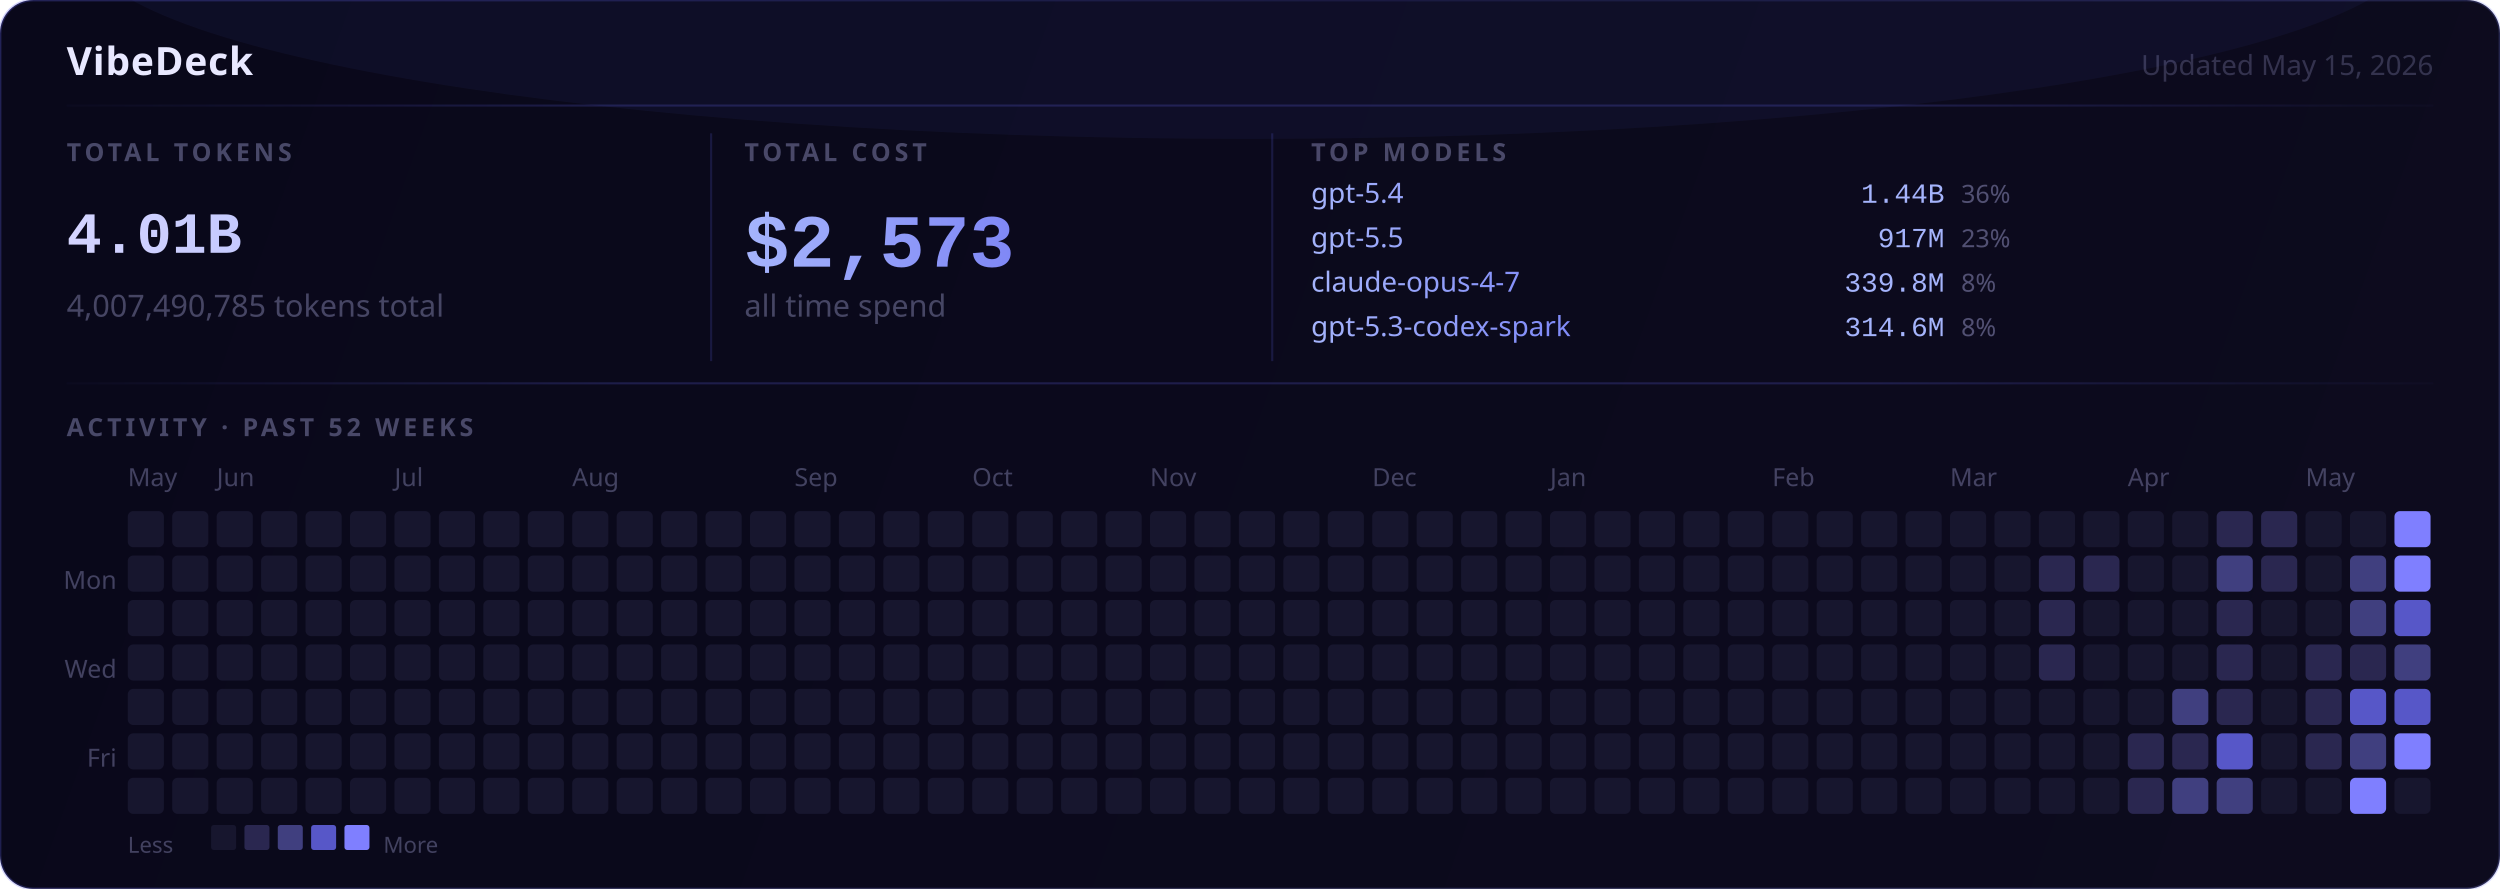
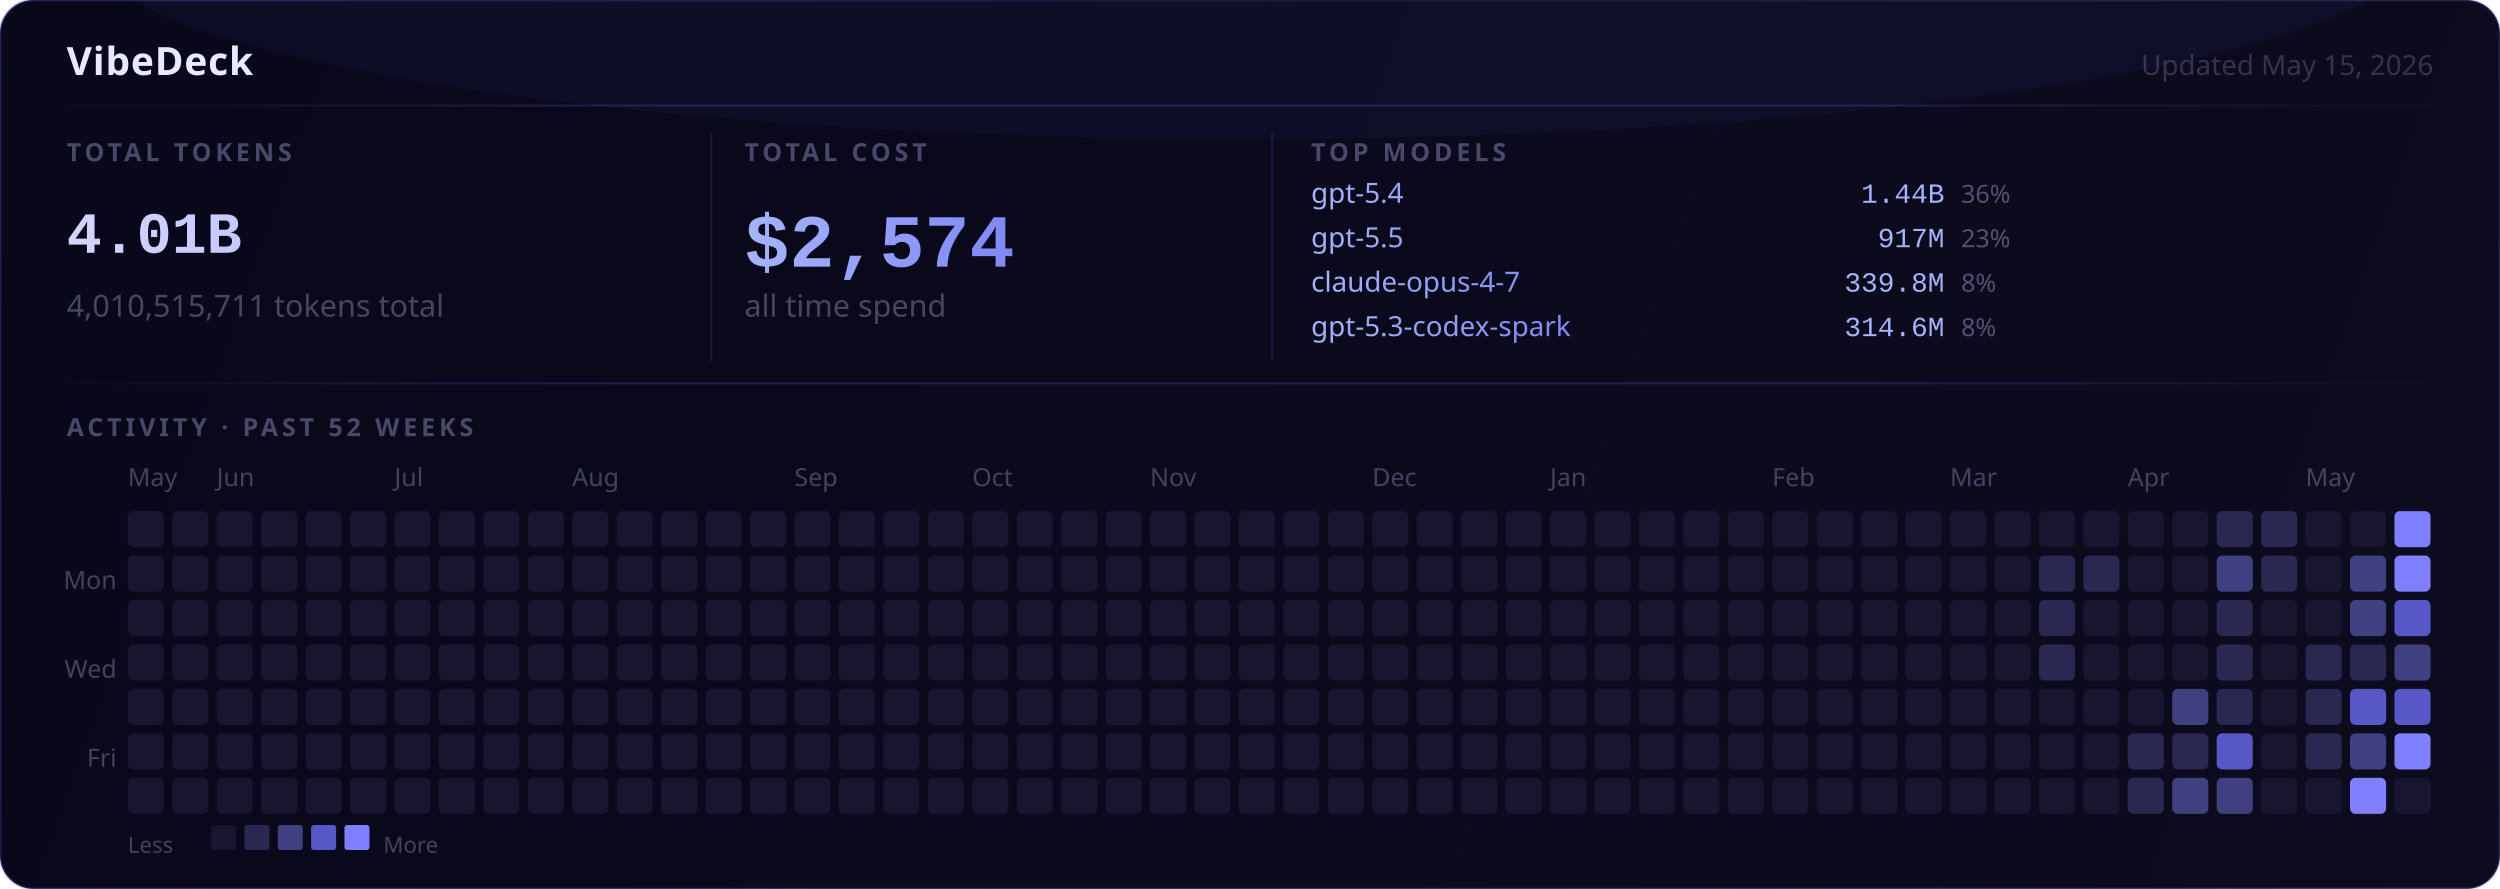
<svg xmlns="http://www.w3.org/2000/svg" width="900" height="320" viewBox="0 0 900 320">
  <defs>
    <linearGradient id="gbg" x1="0" y1="0" x2="900" y2="320" gradientUnits="userSpaceOnUse">
      <stop offset="0%" stop-color="#09081a" />
      <stop offset="100%" stop-color="#0d0b1e" />
    </linearGradient>
    <linearGradient id="gtok" x1="24" y1="0" x2="224" y2="0" gradientUnits="userSpaceOnUse">
      <stop offset="0%" stop-color="#d4d4ff" />
      <stop offset="100%" stop-color="#a5b4fc" />
    </linearGradient>
    <linearGradient id="gcost" x1="268" y1="0" x2="438" y2="0" gradientUnits="userSpaceOnUse">
      <stop offset="0%" stop-color="#a5b4fc" />
      <stop offset="100%" stop-color="#6366f1" />
    </linearGradient>
    <linearGradient id="gmodel" x1="472" y1="0" x2="558" y2="0" gradientUnits="userSpaceOnUse">
      <stop offset="0%" stop-color="#a5b4fc" />
      <stop offset="100%" stop-color="#818cf8" />
    </linearGradient>
    <linearGradient id="gdiv" x1="0" y1="0" x2="900" y2="0" gradientUnits="userSpaceOnUse">
      <stop offset="0%" stop-color="rgba(99,102,241,0)" />
      <stop offset="25%" stop-color="rgba(99,102,241,0.22)" />
      <stop offset="75%" stop-color="rgba(99,102,241,0.22)" />
      <stop offset="100%" stop-color="rgba(99,102,241,0)" />
    </linearGradient>
    <linearGradient id="grim" x1="0" y1="0" x2="900" y2="320" gradientUnits="userSpaceOnUse">
      <stop offset="0%" stop-color="rgba(99,102,241,0.28)" />
      <stop offset="50%" stop-color="rgba(99,102,241,0.12)" />
      <stop offset="100%" stop-color="rgba(129,140,248,0.24)" />
    </linearGradient>
  </defs>
  <rect width="900" height="320" fill="url(#gbg)" rx="12" />
  <rect width="900" height="320" fill="none" stroke="url(#grim)" stroke-width="1" rx="12" />
  <ellipse cx="450" cy="-20" rx="420" ry="70" fill="rgba(99,102,241,0.06)" />
  <text x="24" y="27" font-size="14" font-weight="700" fill="#e8e8ff" font-family="system-ui,sans-serif" letter-spacing="0.3">VibeDeck</text>
  <text x="876" y="27" text-anchor="end" font-size="10" fill="rgba(168,168,220,0.26)" font-family="system-ui,sans-serif">Updated May 15, 2026</text>
  <line x1="24" y1="38" x2="876" y2="38" stroke="url(#gdiv)" stroke-width="0.75" />
  <text x="24" y="58" font-size="9" font-weight="600" fill="rgba(168,168,220,0.4)" font-family="system-ui,sans-serif" letter-spacing="1.4">TOTAL TOKENS</text>
  <text x="268" y="58" font-size="9" font-weight="600" fill="rgba(168,168,220,0.4)" font-family="system-ui,sans-serif" letter-spacing="1.4">TOTAL COST</text>
  <text x="472" y="58" font-size="9" font-weight="600" fill="rgba(168,168,220,0.4)" font-family="system-ui,sans-serif" letter-spacing="1.4">TOP MODELS</text>
  <text x="24" y="91" font-size="21" font-weight="700" fill="url(#gtok)" font-family="'Courier New',Courier,monospace">4.01B</text>
-   <text x="24" y="114" font-size="11" fill="rgba(168,168,220,0.38)" font-family="system-ui,sans-serif">4,007,490,785 tokens total</text>
-   <text x="268" y="96" font-size="27" font-weight="700" fill="url(#gcost)" font-family="'Courier New',Courier,monospace">$2,573</text>
+   <text x="24" y="114" font-size="11" fill="rgba(168,168,220,0.38)" font-family="system-ui,sans-serif">4,010,515,711 tokens total</text>
+   <text x="268" y="96" font-size="27" font-weight="700" fill="url(#gcost)" font-family="'Courier New',Courier,monospace">$2,574</text>
  <text x="268" y="114" font-size="11" fill="rgba(168,168,220,0.38)" font-family="system-ui,sans-serif">all time spend</text>
  <line x1="256" y1="48" x2="256" y2="130" stroke="rgba(99,102,241,0.18)" stroke-width="0.75" />
  <line x1="458" y1="48" x2="458" y2="130" stroke="rgba(99,102,241,0.18)" stroke-width="0.75" />
  <text x="472" y="73" font-size="10" fill="url(#gmodel)" font-family="system-ui,sans-serif">gpt-5.4</text>
  <text x="700" y="73" text-anchor="end" font-size="10" fill="#a5b4fc" font-family="'Courier New',Courier,monospace">1.44B</text>
  <text x="706" y="73" font-size="9" fill="rgba(168,168,220,0.45)" font-family="system-ui,sans-serif">36%</text>
  <text x="472" y="89" font-size="10" fill="url(#gmodel)" font-family="system-ui,sans-serif">gpt-5.5</text>
  <text x="700" y="89" text-anchor="end" font-size="10" fill="#a5b4fc" font-family="'Courier New',Courier,monospace">917M</text>
  <text x="706" y="89" font-size="9" fill="rgba(168,168,220,0.45)" font-family="system-ui,sans-serif">23%</text>
  <text x="472" y="105" font-size="10" fill="url(#gmodel)" font-family="system-ui,sans-serif">claude-opus-4-7</text>
  <text x="700" y="105" text-anchor="end" font-size="10" fill="#a5b4fc" font-family="'Courier New',Courier,monospace">339.8M</text>
  <text x="706" y="105" font-size="9" fill="rgba(168,168,220,0.45)" font-family="system-ui,sans-serif">8%</text>
  <text x="472" y="121" font-size="10" fill="url(#gmodel)" font-family="system-ui,sans-serif">gpt-5.3-codex-spark</text>
  <text x="700" y="121" text-anchor="end" font-size="10" fill="#a5b4fc" font-family="'Courier New',Courier,monospace">314.6M</text>
  <text x="706" y="121" font-size="9" fill="rgba(168,168,220,0.45)" font-family="system-ui,sans-serif">8%</text>
  <line x1="24" y1="138" x2="876" y2="138" stroke="url(#gdiv)" stroke-width="0.75" />
  <text x="24" y="157" font-size="9" font-weight="600" fill="rgba(168,168,220,0.4)" font-family="system-ui,sans-serif" letter-spacing="1.4">ACTIVITY · PAST 52 WEEKS</text>
  <text x="42" y="212" text-anchor="end" font-size="9" fill="rgba(168,168,220,0.36)" font-family="system-ui,sans-serif">Mon</text>
  <text x="42" y="244" text-anchor="end" font-size="9" fill="rgba(168,168,220,0.36)" font-family="system-ui,sans-serif">Wed</text>
  <text x="42" y="276" text-anchor="end" font-size="9" fill="rgba(168,168,220,0.36)" font-family="system-ui,sans-serif">Fri</text>
  <text x="46" y="175" font-size="9" fill="rgba(168,168,220,0.36)" font-family="system-ui,sans-serif">May</text>
  <text x="78" y="175" font-size="9" fill="rgba(168,168,220,0.36)" font-family="system-ui,sans-serif">Jun</text>
  <text x="142" y="175" font-size="9" fill="rgba(168,168,220,0.36)" font-family="system-ui,sans-serif">Jul</text>
  <text x="206" y="175" font-size="9" fill="rgba(168,168,220,0.36)" font-family="system-ui,sans-serif">Aug</text>
  <text x="286" y="175" font-size="9" fill="rgba(168,168,220,0.36)" font-family="system-ui,sans-serif">Sep</text>
  <text x="350" y="175" font-size="9" fill="rgba(168,168,220,0.36)" font-family="system-ui,sans-serif">Oct</text>
  <text x="414" y="175" font-size="9" fill="rgba(168,168,220,0.36)" font-family="system-ui,sans-serif">Nov</text>
  <text x="494" y="175" font-size="9" fill="rgba(168,168,220,0.36)" font-family="system-ui,sans-serif">Dec</text>
  <text x="558" y="175" font-size="9" fill="rgba(168,168,220,0.36)" font-family="system-ui,sans-serif">Jan</text>
  <text x="638" y="175" font-size="9" fill="rgba(168,168,220,0.36)" font-family="system-ui,sans-serif">Feb</text>
  <text x="702" y="175" font-size="9" fill="rgba(168,168,220,0.36)" font-family="system-ui,sans-serif">Mar</text>
  <text x="766" y="175" font-size="9" fill="rgba(168,168,220,0.36)" font-family="system-ui,sans-serif">Apr</text>
  <text x="830" y="175" font-size="9" fill="rgba(168,168,220,0.36)" font-family="system-ui,sans-serif">May</text>
  <rect x="46" y="184" width="13" height="13" rx="2" fill="#17162e" />
  <rect x="46" y="200" width="13" height="13" rx="2" fill="#17162e" />
  <rect x="46" y="216" width="13" height="13" rx="2" fill="#17162e" />
  <rect x="46" y="232" width="13" height="13" rx="2" fill="#17162e" />
  <rect x="46" y="248" width="13" height="13" rx="2" fill="#17162e" />
  <rect x="46" y="264" width="13" height="13" rx="2" fill="#17162e" />
  <rect x="46" y="280" width="13" height="13" rx="2" fill="#17162e" />
  <rect x="62" y="184" width="13" height="13" rx="2" fill="#17162e" />
  <rect x="62" y="200" width="13" height="13" rx="2" fill="#17162e" />
  <rect x="62" y="216" width="13" height="13" rx="2" fill="#17162e" />
  <rect x="62" y="232" width="13" height="13" rx="2" fill="#17162e" />
  <rect x="62" y="248" width="13" height="13" rx="2" fill="#17162e" />
  <rect x="62" y="264" width="13" height="13" rx="2" fill="#17162e" />
  <rect x="62" y="280" width="13" height="13" rx="2" fill="#17162e" />
  <rect x="78" y="184" width="13" height="13" rx="2" fill="#17162e" />
  <rect x="78" y="200" width="13" height="13" rx="2" fill="#17162e" />
  <rect x="78" y="216" width="13" height="13" rx="2" fill="#17162e" />
  <rect x="78" y="232" width="13" height="13" rx="2" fill="#17162e" />
  <rect x="78" y="248" width="13" height="13" rx="2" fill="#17162e" />
  <rect x="78" y="264" width="13" height="13" rx="2" fill="#17162e" />
  <rect x="78" y="280" width="13" height="13" rx="2" fill="#17162e" />
  <rect x="94" y="184" width="13" height="13" rx="2" fill="#17162e" />
  <rect x="94" y="200" width="13" height="13" rx="2" fill="#17162e" />
  <rect x="94" y="216" width="13" height="13" rx="2" fill="#17162e" />
  <rect x="94" y="232" width="13" height="13" rx="2" fill="#17162e" />
  <rect x="94" y="248" width="13" height="13" rx="2" fill="#17162e" />
  <rect x="94" y="264" width="13" height="13" rx="2" fill="#17162e" />
  <rect x="94" y="280" width="13" height="13" rx="2" fill="#17162e" />
  <rect x="110" y="184" width="13" height="13" rx="2" fill="#17162e" />
  <rect x="110" y="200" width="13" height="13" rx="2" fill="#17162e" />
  <rect x="110" y="216" width="13" height="13" rx="2" fill="#17162e" />
  <rect x="110" y="232" width="13" height="13" rx="2" fill="#17162e" />
  <rect x="110" y="248" width="13" height="13" rx="2" fill="#17162e" />
  <rect x="110" y="264" width="13" height="13" rx="2" fill="#17162e" />
  <rect x="110" y="280" width="13" height="13" rx="2" fill="#17162e" />
  <rect x="126" y="184" width="13" height="13" rx="2" fill="#17162e" />
  <rect x="126" y="200" width="13" height="13" rx="2" fill="#17162e" />
  <rect x="126" y="216" width="13" height="13" rx="2" fill="#17162e" />
  <rect x="126" y="232" width="13" height="13" rx="2" fill="#17162e" />
  <rect x="126" y="248" width="13" height="13" rx="2" fill="#17162e" />
  <rect x="126" y="264" width="13" height="13" rx="2" fill="#17162e" />
  <rect x="126" y="280" width="13" height="13" rx="2" fill="#17162e" />
  <rect x="142" y="184" width="13" height="13" rx="2" fill="#17162e" />
  <rect x="142" y="200" width="13" height="13" rx="2" fill="#17162e" />
  <rect x="142" y="216" width="13" height="13" rx="2" fill="#17162e" />
  <rect x="142" y="232" width="13" height="13" rx="2" fill="#17162e" />
  <rect x="142" y="248" width="13" height="13" rx="2" fill="#17162e" />
  <rect x="142" y="264" width="13" height="13" rx="2" fill="#17162e" />
  <rect x="142" y="280" width="13" height="13" rx="2" fill="#17162e" />
  <rect x="158" y="184" width="13" height="13" rx="2" fill="#17162e" />
  <rect x="158" y="200" width="13" height="13" rx="2" fill="#17162e" />
  <rect x="158" y="216" width="13" height="13" rx="2" fill="#17162e" />
  <rect x="158" y="232" width="13" height="13" rx="2" fill="#17162e" />
  <rect x="158" y="248" width="13" height="13" rx="2" fill="#17162e" />
  <rect x="158" y="264" width="13" height="13" rx="2" fill="#17162e" />
  <rect x="158" y="280" width="13" height="13" rx="2" fill="#17162e" />
  <rect x="174" y="184" width="13" height="13" rx="2" fill="#17162e" />
  <rect x="174" y="200" width="13" height="13" rx="2" fill="#17162e" />
  <rect x="174" y="216" width="13" height="13" rx="2" fill="#17162e" />
  <rect x="174" y="232" width="13" height="13" rx="2" fill="#17162e" />
  <rect x="174" y="248" width="13" height="13" rx="2" fill="#17162e" />
  <rect x="174" y="264" width="13" height="13" rx="2" fill="#17162e" />
  <rect x="174" y="280" width="13" height="13" rx="2" fill="#17162e" />
  <rect x="190" y="184" width="13" height="13" rx="2" fill="#17162e" />
  <rect x="190" y="200" width="13" height="13" rx="2" fill="#17162e" />
  <rect x="190" y="216" width="13" height="13" rx="2" fill="#17162e" />
  <rect x="190" y="232" width="13" height="13" rx="2" fill="#17162e" />
  <rect x="190" y="248" width="13" height="13" rx="2" fill="#17162e" />
  <rect x="190" y="264" width="13" height="13" rx="2" fill="#17162e" />
  <rect x="190" y="280" width="13" height="13" rx="2" fill="#17162e" />
  <rect x="206" y="184" width="13" height="13" rx="2" fill="#17162e" />
  <rect x="206" y="200" width="13" height="13" rx="2" fill="#17162e" />
  <rect x="206" y="216" width="13" height="13" rx="2" fill="#17162e" />
  <rect x="206" y="232" width="13" height="13" rx="2" fill="#17162e" />
  <rect x="206" y="248" width="13" height="13" rx="2" fill="#17162e" />
  <rect x="206" y="264" width="13" height="13" rx="2" fill="#17162e" />
  <rect x="206" y="280" width="13" height="13" rx="2" fill="#17162e" />
  <rect x="222" y="184" width="13" height="13" rx="2" fill="#17162e" />
  <rect x="222" y="200" width="13" height="13" rx="2" fill="#17162e" />
  <rect x="222" y="216" width="13" height="13" rx="2" fill="#17162e" />
  <rect x="222" y="232" width="13" height="13" rx="2" fill="#17162e" />
  <rect x="222" y="248" width="13" height="13" rx="2" fill="#17162e" />
  <rect x="222" y="264" width="13" height="13" rx="2" fill="#17162e" />
  <rect x="222" y="280" width="13" height="13" rx="2" fill="#17162e" />
  <rect x="238" y="184" width="13" height="13" rx="2" fill="#17162e" />
  <rect x="238" y="200" width="13" height="13" rx="2" fill="#17162e" />
  <rect x="238" y="216" width="13" height="13" rx="2" fill="#17162e" />
  <rect x="238" y="232" width="13" height="13" rx="2" fill="#17162e" />
  <rect x="238" y="248" width="13" height="13" rx="2" fill="#17162e" />
  <rect x="238" y="264" width="13" height="13" rx="2" fill="#17162e" />
  <rect x="238" y="280" width="13" height="13" rx="2" fill="#17162e" />
  <rect x="254" y="184" width="13" height="13" rx="2" fill="#17162e" />
  <rect x="254" y="200" width="13" height="13" rx="2" fill="#17162e" />
  <rect x="254" y="216" width="13" height="13" rx="2" fill="#17162e" />
  <rect x="254" y="232" width="13" height="13" rx="2" fill="#17162e" />
  <rect x="254" y="248" width="13" height="13" rx="2" fill="#17162e" />
  <rect x="254" y="264" width="13" height="13" rx="2" fill="#17162e" />
  <rect x="254" y="280" width="13" height="13" rx="2" fill="#17162e" />
  <rect x="270" y="184" width="13" height="13" rx="2" fill="#17162e" />
  <rect x="270" y="200" width="13" height="13" rx="2" fill="#17162e" />
  <rect x="270" y="216" width="13" height="13" rx="2" fill="#17162e" />
  <rect x="270" y="232" width="13" height="13" rx="2" fill="#17162e" />
  <rect x="270" y="248" width="13" height="13" rx="2" fill="#17162e" />
  <rect x="270" y="264" width="13" height="13" rx="2" fill="#17162e" />
  <rect x="270" y="280" width="13" height="13" rx="2" fill="#17162e" />
  <rect x="286" y="184" width="13" height="13" rx="2" fill="#17162e" />
  <rect x="286" y="200" width="13" height="13" rx="2" fill="#17162e" />
  <rect x="286" y="216" width="13" height="13" rx="2" fill="#17162e" />
  <rect x="286" y="232" width="13" height="13" rx="2" fill="#17162e" />
  <rect x="286" y="248" width="13" height="13" rx="2" fill="#17162e" />
  <rect x="286" y="264" width="13" height="13" rx="2" fill="#17162e" />
  <rect x="286" y="280" width="13" height="13" rx="2" fill="#17162e" />
  <rect x="302" y="184" width="13" height="13" rx="2" fill="#17162e" />
  <rect x="302" y="200" width="13" height="13" rx="2" fill="#17162e" />
  <rect x="302" y="216" width="13" height="13" rx="2" fill="#17162e" />
  <rect x="302" y="232" width="13" height="13" rx="2" fill="#17162e" />
  <rect x="302" y="248" width="13" height="13" rx="2" fill="#17162e" />
  <rect x="302" y="264" width="13" height="13" rx="2" fill="#17162e" />
  <rect x="302" y="280" width="13" height="13" rx="2" fill="#17162e" />
  <rect x="318" y="184" width="13" height="13" rx="2" fill="#17162e" />
  <rect x="318" y="200" width="13" height="13" rx="2" fill="#17162e" />
  <rect x="318" y="216" width="13" height="13" rx="2" fill="#17162e" />
  <rect x="318" y="232" width="13" height="13" rx="2" fill="#17162e" />
  <rect x="318" y="248" width="13" height="13" rx="2" fill="#17162e" />
  <rect x="318" y="264" width="13" height="13" rx="2" fill="#17162e" />
  <rect x="318" y="280" width="13" height="13" rx="2" fill="#17162e" />
  <rect x="334" y="184" width="13" height="13" rx="2" fill="#17162e" />
  <rect x="334" y="200" width="13" height="13" rx="2" fill="#17162e" />
  <rect x="334" y="216" width="13" height="13" rx="2" fill="#17162e" />
  <rect x="334" y="232" width="13" height="13" rx="2" fill="#17162e" />
  <rect x="334" y="248" width="13" height="13" rx="2" fill="#17162e" />
  <rect x="334" y="264" width="13" height="13" rx="2" fill="#17162e" />
  <rect x="334" y="280" width="13" height="13" rx="2" fill="#17162e" />
  <rect x="350" y="184" width="13" height="13" rx="2" fill="#17162e" />
  <rect x="350" y="200" width="13" height="13" rx="2" fill="#17162e" />
  <rect x="350" y="216" width="13" height="13" rx="2" fill="#17162e" />
  <rect x="350" y="232" width="13" height="13" rx="2" fill="#17162e" />
  <rect x="350" y="248" width="13" height="13" rx="2" fill="#17162e" />
  <rect x="350" y="264" width="13" height="13" rx="2" fill="#17162e" />
  <rect x="350" y="280" width="13" height="13" rx="2" fill="#17162e" />
  <rect x="366" y="184" width="13" height="13" rx="2" fill="#17162e" />
  <rect x="366" y="200" width="13" height="13" rx="2" fill="#17162e" />
  <rect x="366" y="216" width="13" height="13" rx="2" fill="#17162e" />
  <rect x="366" y="232" width="13" height="13" rx="2" fill="#17162e" />
  <rect x="366" y="248" width="13" height="13" rx="2" fill="#17162e" />
  <rect x="366" y="264" width="13" height="13" rx="2" fill="#17162e" />
  <rect x="366" y="280" width="13" height="13" rx="2" fill="#17162e" />
  <rect x="382" y="184" width="13" height="13" rx="2" fill="#17162e" />
  <rect x="382" y="200" width="13" height="13" rx="2" fill="#17162e" />
  <rect x="382" y="216" width="13" height="13" rx="2" fill="#17162e" />
  <rect x="382" y="232" width="13" height="13" rx="2" fill="#17162e" />
  <rect x="382" y="248" width="13" height="13" rx="2" fill="#17162e" />
  <rect x="382" y="264" width="13" height="13" rx="2" fill="#17162e" />
  <rect x="382" y="280" width="13" height="13" rx="2" fill="#17162e" />
  <rect x="398" y="184" width="13" height="13" rx="2" fill="#17162e" />
  <rect x="398" y="200" width="13" height="13" rx="2" fill="#17162e" />
  <rect x="398" y="216" width="13" height="13" rx="2" fill="#17162e" />
  <rect x="398" y="232" width="13" height="13" rx="2" fill="#17162e" />
  <rect x="398" y="248" width="13" height="13" rx="2" fill="#17162e" />
  <rect x="398" y="264" width="13" height="13" rx="2" fill="#17162e" />
  <rect x="398" y="280" width="13" height="13" rx="2" fill="#17162e" />
  <rect x="414" y="184" width="13" height="13" rx="2" fill="#17162e" />
  <rect x="414" y="200" width="13" height="13" rx="2" fill="#17162e" />
  <rect x="414" y="216" width="13" height="13" rx="2" fill="#17162e" />
  <rect x="414" y="232" width="13" height="13" rx="2" fill="#17162e" />
  <rect x="414" y="248" width="13" height="13" rx="2" fill="#17162e" />
  <rect x="414" y="264" width="13" height="13" rx="2" fill="#17162e" />
  <rect x="414" y="280" width="13" height="13" rx="2" fill="#17162e" />
  <rect x="430" y="184" width="13" height="13" rx="2" fill="#17162e" />
  <rect x="430" y="200" width="13" height="13" rx="2" fill="#17162e" />
  <rect x="430" y="216" width="13" height="13" rx="2" fill="#17162e" />
  <rect x="430" y="232" width="13" height="13" rx="2" fill="#17162e" />
  <rect x="430" y="248" width="13" height="13" rx="2" fill="#17162e" />
  <rect x="430" y="264" width="13" height="13" rx="2" fill="#17162e" />
  <rect x="430" y="280" width="13" height="13" rx="2" fill="#17162e" />
  <rect x="446" y="184" width="13" height="13" rx="2" fill="#17162e" />
  <rect x="446" y="200" width="13" height="13" rx="2" fill="#17162e" />
  <rect x="446" y="216" width="13" height="13" rx="2" fill="#17162e" />
  <rect x="446" y="232" width="13" height="13" rx="2" fill="#17162e" />
  <rect x="446" y="248" width="13" height="13" rx="2" fill="#17162e" />
  <rect x="446" y="264" width="13" height="13" rx="2" fill="#17162e" />
  <rect x="446" y="280" width="13" height="13" rx="2" fill="#17162e" />
  <rect x="462" y="184" width="13" height="13" rx="2" fill="#17162e" />
  <rect x="462" y="200" width="13" height="13" rx="2" fill="#17162e" />
  <rect x="462" y="216" width="13" height="13" rx="2" fill="#17162e" />
  <rect x="462" y="232" width="13" height="13" rx="2" fill="#17162e" />
  <rect x="462" y="248" width="13" height="13" rx="2" fill="#17162e" />
  <rect x="462" y="264" width="13" height="13" rx="2" fill="#17162e" />
  <rect x="462" y="280" width="13" height="13" rx="2" fill="#17162e" />
  <rect x="478" y="184" width="13" height="13" rx="2" fill="#17162e" />
  <rect x="478" y="200" width="13" height="13" rx="2" fill="#17162e" />
  <rect x="478" y="216" width="13" height="13" rx="2" fill="#17162e" />
  <rect x="478" y="232" width="13" height="13" rx="2" fill="#17162e" />
  <rect x="478" y="248" width="13" height="13" rx="2" fill="#17162e" />
  <rect x="478" y="264" width="13" height="13" rx="2" fill="#17162e" />
  <rect x="478" y="280" width="13" height="13" rx="2" fill="#17162e" />
  <rect x="494" y="184" width="13" height="13" rx="2" fill="#17162e" />
  <rect x="494" y="200" width="13" height="13" rx="2" fill="#17162e" />
  <rect x="494" y="216" width="13" height="13" rx="2" fill="#17162e" />
  <rect x="494" y="232" width="13" height="13" rx="2" fill="#17162e" />
  <rect x="494" y="248" width="13" height="13" rx="2" fill="#17162e" />
  <rect x="494" y="264" width="13" height="13" rx="2" fill="#17162e" />
  <rect x="494" y="280" width="13" height="13" rx="2" fill="#17162e" />
  <rect x="510" y="184" width="13" height="13" rx="2" fill="#17162e" />
  <rect x="510" y="200" width="13" height="13" rx="2" fill="#17162e" />
  <rect x="510" y="216" width="13" height="13" rx="2" fill="#17162e" />
  <rect x="510" y="232" width="13" height="13" rx="2" fill="#17162e" />
  <rect x="510" y="248" width="13" height="13" rx="2" fill="#17162e" />
  <rect x="510" y="264" width="13" height="13" rx="2" fill="#17162e" />
  <rect x="510" y="280" width="13" height="13" rx="2" fill="#17162e" />
  <rect x="526" y="184" width="13" height="13" rx="2" fill="#17162e" />
  <rect x="526" y="200" width="13" height="13" rx="2" fill="#17162e" />
  <rect x="526" y="216" width="13" height="13" rx="2" fill="#17162e" />
  <rect x="526" y="232" width="13" height="13" rx="2" fill="#17162e" />
  <rect x="526" y="248" width="13" height="13" rx="2" fill="#17162e" />
  <rect x="526" y="264" width="13" height="13" rx="2" fill="#17162e" />
  <rect x="526" y="280" width="13" height="13" rx="2" fill="#17162e" />
  <rect x="542" y="184" width="13" height="13" rx="2" fill="#17162e" />
  <rect x="542" y="200" width="13" height="13" rx="2" fill="#17162e" />
  <rect x="542" y="216" width="13" height="13" rx="2" fill="#17162e" />
  <rect x="542" y="232" width="13" height="13" rx="2" fill="#17162e" />
  <rect x="542" y="248" width="13" height="13" rx="2" fill="#17162e" />
  <rect x="542" y="264" width="13" height="13" rx="2" fill="#17162e" />
  <rect x="542" y="280" width="13" height="13" rx="2" fill="#17162e" />
  <rect x="558" y="184" width="13" height="13" rx="2" fill="#17162e" />
  <rect x="558" y="200" width="13" height="13" rx="2" fill="#17162e" />
  <rect x="558" y="216" width="13" height="13" rx="2" fill="#17162e" />
  <rect x="558" y="232" width="13" height="13" rx="2" fill="#17162e" />
  <rect x="558" y="248" width="13" height="13" rx="2" fill="#17162e" />
  <rect x="558" y="264" width="13" height="13" rx="2" fill="#17162e" />
  <rect x="558" y="280" width="13" height="13" rx="2" fill="#17162e" />
  <rect x="574" y="184" width="13" height="13" rx="2" fill="#17162e" />
  <rect x="574" y="200" width="13" height="13" rx="2" fill="#17162e" />
  <rect x="574" y="216" width="13" height="13" rx="2" fill="#17162e" />
  <rect x="574" y="232" width="13" height="13" rx="2" fill="#17162e" />
  <rect x="574" y="248" width="13" height="13" rx="2" fill="#17162e" />
  <rect x="574" y="264" width="13" height="13" rx="2" fill="#17162e" />
  <rect x="574" y="280" width="13" height="13" rx="2" fill="#17162e" />
  <rect x="590" y="184" width="13" height="13" rx="2" fill="#17162e" />
  <rect x="590" y="200" width="13" height="13" rx="2" fill="#17162e" />
  <rect x="590" y="216" width="13" height="13" rx="2" fill="#17162e" />
  <rect x="590" y="232" width="13" height="13" rx="2" fill="#17162e" />
  <rect x="590" y="248" width="13" height="13" rx="2" fill="#17162e" />
  <rect x="590" y="264" width="13" height="13" rx="2" fill="#17162e" />
  <rect x="590" y="280" width="13" height="13" rx="2" fill="#17162e" />
  <rect x="606" y="184" width="13" height="13" rx="2" fill="#17162e" />
  <rect x="606" y="200" width="13" height="13" rx="2" fill="#17162e" />
  <rect x="606" y="216" width="13" height="13" rx="2" fill="#17162e" />
  <rect x="606" y="232" width="13" height="13" rx="2" fill="#17162e" />
  <rect x="606" y="248" width="13" height="13" rx="2" fill="#17162e" />
  <rect x="606" y="264" width="13" height="13" rx="2" fill="#17162e" />
  <rect x="606" y="280" width="13" height="13" rx="2" fill="#17162e" />
  <rect x="622" y="184" width="13" height="13" rx="2" fill="#17162e" />
  <rect x="622" y="200" width="13" height="13" rx="2" fill="#17162e" />
  <rect x="622" y="216" width="13" height="13" rx="2" fill="#17162e" />
  <rect x="622" y="232" width="13" height="13" rx="2" fill="#17162e" />
  <rect x="622" y="248" width="13" height="13" rx="2" fill="#17162e" />
  <rect x="622" y="264" width="13" height="13" rx="2" fill="#17162e" />
  <rect x="622" y="280" width="13" height="13" rx="2" fill="#17162e" />
  <rect x="638" y="184" width="13" height="13" rx="2" fill="#17162e" />
  <rect x="638" y="200" width="13" height="13" rx="2" fill="#17162e" />
  <rect x="638" y="216" width="13" height="13" rx="2" fill="#17162e" />
  <rect x="638" y="232" width="13" height="13" rx="2" fill="#17162e" />
  <rect x="638" y="248" width="13" height="13" rx="2" fill="#17162e" />
  <rect x="638" y="264" width="13" height="13" rx="2" fill="#17162e" />
  <rect x="638" y="280" width="13" height="13" rx="2" fill="#17162e" />
  <rect x="654" y="184" width="13" height="13" rx="2" fill="#17162e" />
  <rect x="654" y="200" width="13" height="13" rx="2" fill="#17162e" />
  <rect x="654" y="216" width="13" height="13" rx="2" fill="#17162e" />
  <rect x="654" y="232" width="13" height="13" rx="2" fill="#17162e" />
  <rect x="654" y="248" width="13" height="13" rx="2" fill="#17162e" />
  <rect x="654" y="264" width="13" height="13" rx="2" fill="#17162e" />
  <rect x="654" y="280" width="13" height="13" rx="2" fill="#17162e" />
  <rect x="670" y="184" width="13" height="13" rx="2" fill="#17162e" />
  <rect x="670" y="200" width="13" height="13" rx="2" fill="#17162e" />
  <rect x="670" y="216" width="13" height="13" rx="2" fill="#17162e" />
  <rect x="670" y="232" width="13" height="13" rx="2" fill="#17162e" />
  <rect x="670" y="248" width="13" height="13" rx="2" fill="#17162e" />
  <rect x="670" y="264" width="13" height="13" rx="2" fill="#17162e" />
  <rect x="670" y="280" width="13" height="13" rx="2" fill="#17162e" />
  <rect x="686" y="184" width="13" height="13" rx="2" fill="#17162e" />
  <rect x="686" y="200" width="13" height="13" rx="2" fill="#17162e" />
  <rect x="686" y="216" width="13" height="13" rx="2" fill="#17162e" />
  <rect x="686" y="232" width="13" height="13" rx="2" fill="#17162e" />
  <rect x="686" y="248" width="13" height="13" rx="2" fill="#17162e" />
  <rect x="686" y="264" width="13" height="13" rx="2" fill="#17162e" />
  <rect x="686" y="280" width="13" height="13" rx="2" fill="#17162e" />
  <rect x="702" y="184" width="13" height="13" rx="2" fill="#17162e" />
  <rect x="702" y="200" width="13" height="13" rx="2" fill="#17162e" />
  <rect x="702" y="216" width="13" height="13" rx="2" fill="#17162e" />
  <rect x="702" y="232" width="13" height="13" rx="2" fill="#17162e" />
  <rect x="702" y="248" width="13" height="13" rx="2" fill="#17162e" />
  <rect x="702" y="264" width="13" height="13" rx="2" fill="#17162e" />
  <rect x="702" y="280" width="13" height="13" rx="2" fill="#17162e" />
  <rect x="718" y="184" width="13" height="13" rx="2" fill="#17162e" />
  <rect x="718" y="200" width="13" height="13" rx="2" fill="#17162e" />
  <rect x="718" y="216" width="13" height="13" rx="2" fill="#17162e" />
  <rect x="718" y="232" width="13" height="13" rx="2" fill="#17162e" />
  <rect x="718" y="248" width="13" height="13" rx="2" fill="#17162e" />
  <rect x="718" y="264" width="13" height="13" rx="2" fill="#17162e" />
  <rect x="718" y="280" width="13" height="13" rx="2" fill="#17162e" />
  <rect x="734" y="184" width="13" height="13" rx="2" fill="#17162e" />
  <rect x="734" y="200" width="13" height="13" rx="2" fill="#2a2750" />
  <rect x="734" y="216" width="13" height="13" rx="2" fill="#2a2750" />
  <rect x="734" y="232" width="13" height="13" rx="2" fill="#2a2750" />
  <rect x="734" y="248" width="13" height="13" rx="2" fill="#17162e" />
  <rect x="734" y="264" width="13" height="13" rx="2" fill="#17162e" />
  <rect x="734" y="280" width="13" height="13" rx="2" fill="#17162e" />
  <rect x="750" y="184" width="13" height="13" rx="2" fill="#17162e" />
  <rect x="750" y="200" width="13" height="13" rx="2" fill="#2a2750" />
  <rect x="750" y="216" width="13" height="13" rx="2" fill="#17162e" />
  <rect x="750" y="232" width="13" height="13" rx="2" fill="#17162e" />
  <rect x="750" y="248" width="13" height="13" rx="2" fill="#17162e" />
  <rect x="750" y="264" width="13" height="13" rx="2" fill="#17162e" />
  <rect x="750" y="280" width="13" height="13" rx="2" fill="#17162e" />
  <rect x="766" y="184" width="13" height="13" rx="2" fill="#17162e" />
  <rect x="766" y="200" width="13" height="13" rx="2" fill="#17162e" />
  <rect x="766" y="216" width="13" height="13" rx="2" fill="#17162e" />
  <rect x="766" y="232" width="13" height="13" rx="2" fill="#17162e" />
  <rect x="766" y="248" width="13" height="13" rx="2" fill="#17162e" />
  <rect x="766" y="264" width="13" height="13" rx="2" fill="#2a2750" />
  <rect x="766" y="280" width="13" height="13" rx="2" fill="#2a2750" />
  <rect x="782" y="184" width="13" height="13" rx="2" fill="#17162e" />
  <rect x="782" y="200" width="13" height="13" rx="2" fill="#17162e" />
  <rect x="782" y="216" width="13" height="13" rx="2" fill="#17162e" />
  <rect x="782" y="232" width="13" height="13" rx="2" fill="#17162e" />
  <rect x="782" y="248" width="13" height="13" rx="2" fill="#403f7f" />
  <rect x="782" y="264" width="13" height="13" rx="2" fill="#2a2750" />
  <rect x="782" y="280" width="13" height="13" rx="2" fill="#403f7f" />
  <rect x="798" y="184" width="13" height="13" rx="2" fill="#2a2750" />
  <rect x="798" y="200" width="13" height="13" rx="2" fill="#403f7f" />
  <rect x="798" y="216" width="13" height="13" rx="2" fill="#2a2750" />
  <rect x="798" y="232" width="13" height="13" rx="2" fill="#2a2750" />
  <rect x="798" y="248" width="13" height="13" rx="2" fill="#2a2750" />
  <rect x="798" y="264" width="13" height="13" rx="2" fill="#5757c8" />
  <rect x="798" y="280" width="13" height="13" rx="2" fill="#403f7f" />
  <rect x="814" y="184" width="13" height="13" rx="2" fill="#2a2750" />
  <rect x="814" y="200" width="13" height="13" rx="2" fill="#2a2750" />
  <rect x="814" y="216" width="13" height="13" rx="2" fill="#17162e" />
  <rect x="814" y="232" width="13" height="13" rx="2" fill="#17162e" />
  <rect x="814" y="248" width="13" height="13" rx="2" fill="#17162e" />
  <rect x="814" y="264" width="13" height="13" rx="2" fill="#17162e" />
  <rect x="814" y="280" width="13" height="13" rx="2" fill="#17162e" />
  <rect x="830" y="184" width="13" height="13" rx="2" fill="#17162e" />
  <rect x="830" y="200" width="13" height="13" rx="2" fill="#17162e" />
  <rect x="830" y="216" width="13" height="13" rx="2" fill="#17162e" />
  <rect x="830" y="232" width="13" height="13" rx="2" fill="#2a2750" />
  <rect x="830" y="248" width="13" height="13" rx="2" fill="#2a2750" />
  <rect x="830" y="264" width="13" height="13" rx="2" fill="#2a2750" />
  <rect x="830" y="280" width="13" height="13" rx="2" fill="#17162e" />
  <rect x="846" y="184" width="13" height="13" rx="2" fill="#17162e" />
  <rect x="846" y="200" width="13" height="13" rx="2" fill="#403f7f" />
  <rect x="846" y="216" width="13" height="13" rx="2" fill="#403f7f" />
  <rect x="846" y="232" width="13" height="13" rx="2" fill="#2a2750" />
  <rect x="846" y="248" width="13" height="13" rx="2" fill="#5757c8" />
  <rect x="846" y="264" width="13" height="13" rx="2" fill="#403f7f" />
  <rect x="846" y="280" width="13" height="13" rx="2" fill="#7f7fff" />
  <rect x="862" y="184" width="13" height="13" rx="2" fill="#7f7fff" />
  <rect x="862" y="200" width="13" height="13" rx="2" fill="#7f7fff" />
  <rect x="862" y="216" width="13" height="13" rx="2" fill="#5757c8" />
  <rect x="862" y="232" width="13" height="13" rx="2" fill="#403f7f" />
  <rect x="862" y="248" width="13" height="13" rx="2" fill="#5757c8" />
  <rect x="862" y="264" width="13" height="13" rx="2" fill="#7f7fff" />
  <rect x="862" y="280" width="13" height="13" rx="2" fill="#17162e" />
  <text x="46" y="307" font-size="8" fill="rgba(168,168,220,0.36)" font-family="system-ui,sans-serif">Less</text>
  <rect x="76" y="297" width="9" height="9" rx="1" fill="#17162e" />
  <rect x="88" y="297" width="9" height="9" rx="1" fill="#2a2750" />
  <rect x="100" y="297" width="9" height="9" rx="1" fill="#403f7f" />
  <rect x="112" y="297" width="9" height="9" rx="1" fill="#5757c8" />
  <rect x="124" y="297" width="9" height="9" rx="1" fill="#7f7fff" />
  <text x="138" y="307" font-size="8" fill="rgba(168,168,220,0.36)" font-family="system-ui,sans-serif">More</text>
</svg>
